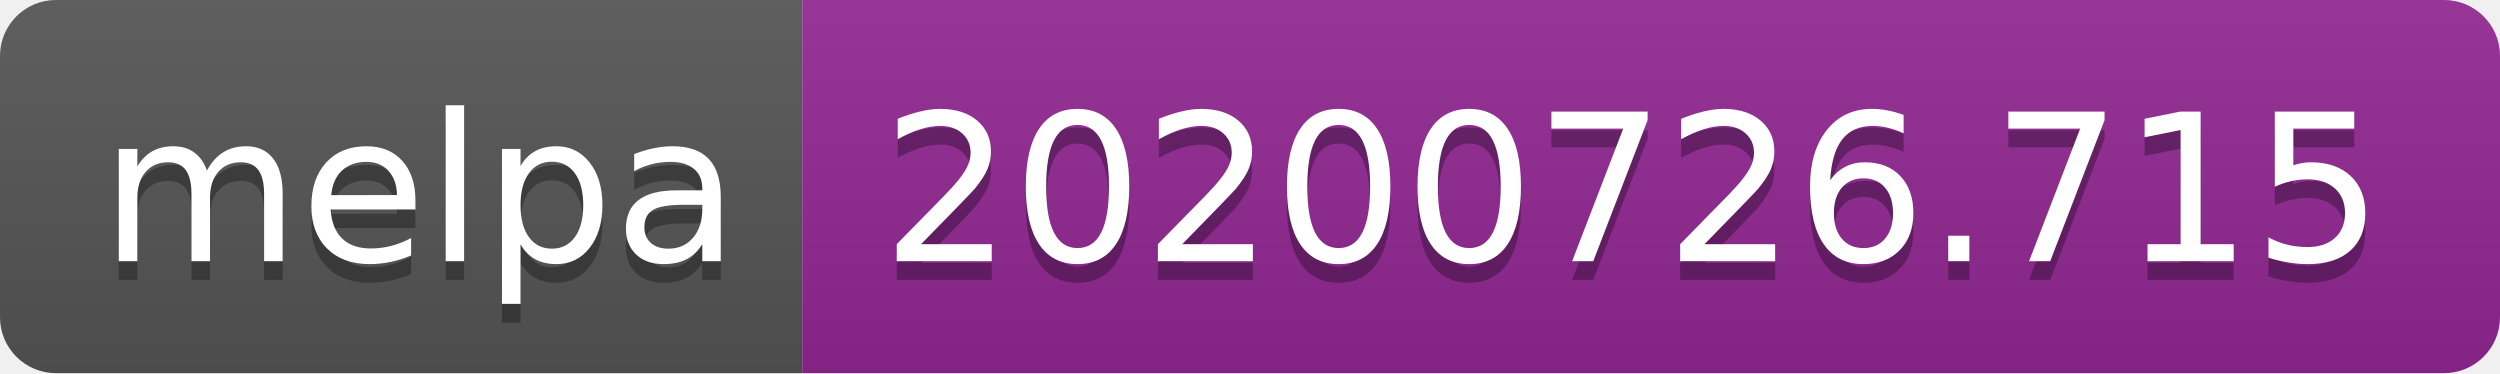
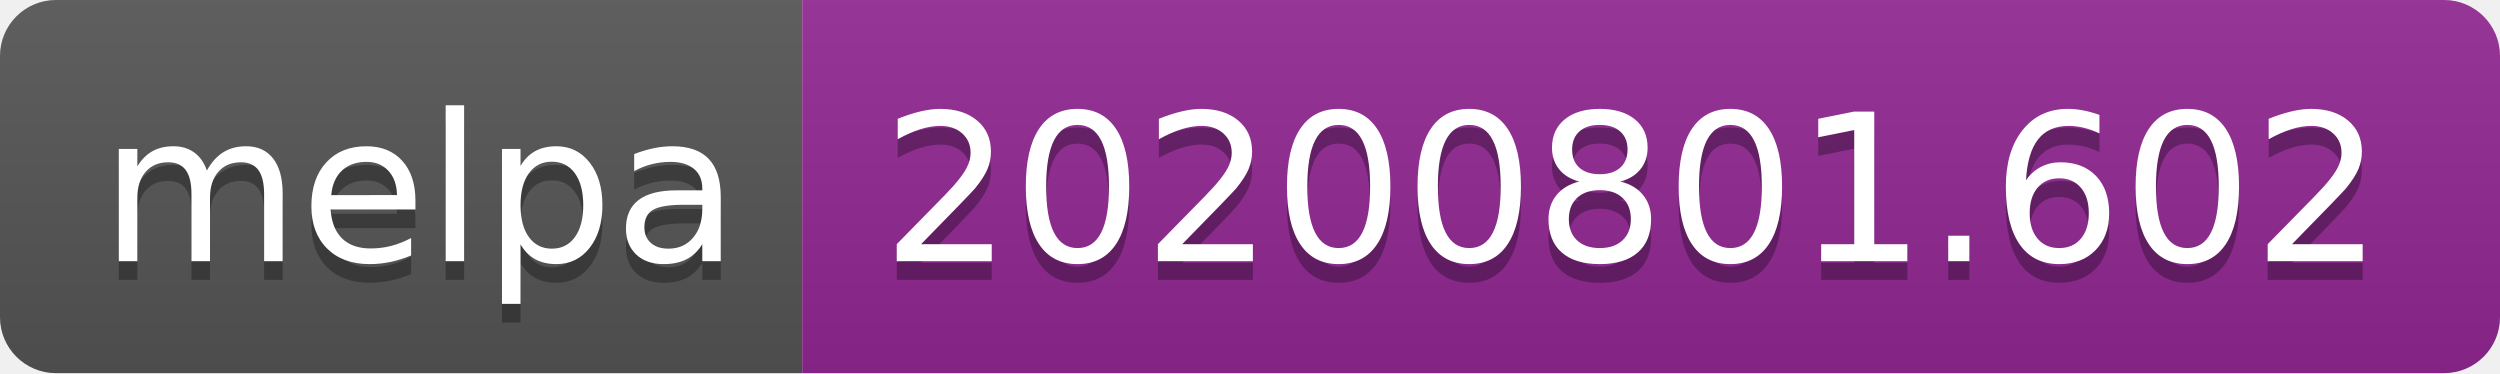
- <svg xmlns="http://www.w3.org/2000/svg" width="134" height="20" role="img" aria-label="melpa: 20200726.715">
+ <svg xmlns="http://www.w3.org/2000/svg" width="134" height="20" role="img" aria-label="melpa: 20200801.602">
  <linearGradient id="s" x2="0" y2="100%">
    <stop offset="0" stop-color="#bbb" stop-opacity=".1" />
    <stop offset="1" stop-opacity=".1" />
  </linearGradient>
  <clipPath id="r">
    <rect width="134" height="20" rx="3" fill="#fff" />
  </clipPath>
  <g clip-path="url(#r)">
    <rect width="43" height="20" fill="#555" />
    <rect x="43" width="91" height="20" fill="#922793" />
    <rect width="134" height="20" fill="url(#s)" />
  </g>
  <g fill="#fff" text-anchor="middle" font-family="Verdana,Geneva,DejaVu Sans,sans-serif" text-rendering="geometricPrecision" font-size="110">
    <text aria-hidden="true" x="225" y="150" fill="#010101" fill-opacity=".3" transform="scale(.1)" textLength="330">melpa</text>
    <text x="225" y="140" transform="scale(.1)" fill="#fff" textLength="330">melpa</text>
-     <text aria-hidden="true" x="875" y="150" fill="#010101" fill-opacity=".3" transform="scale(.1)" textLength="810">20200726.715</text>
-     <text x="875" y="140" transform="scale(.1)" fill="#fff" textLength="810">20200726.715</text>
+     <text aria-hidden="true" x="875" y="150" fill="#010101" fill-opacity=".3" transform="scale(.1)" textLength="810">20200801.602</text>
+     <text x="875" y="140" transform="scale(.1)" fill="#fff" textLength="810">20200801.602</text>
  </g>
</svg>
